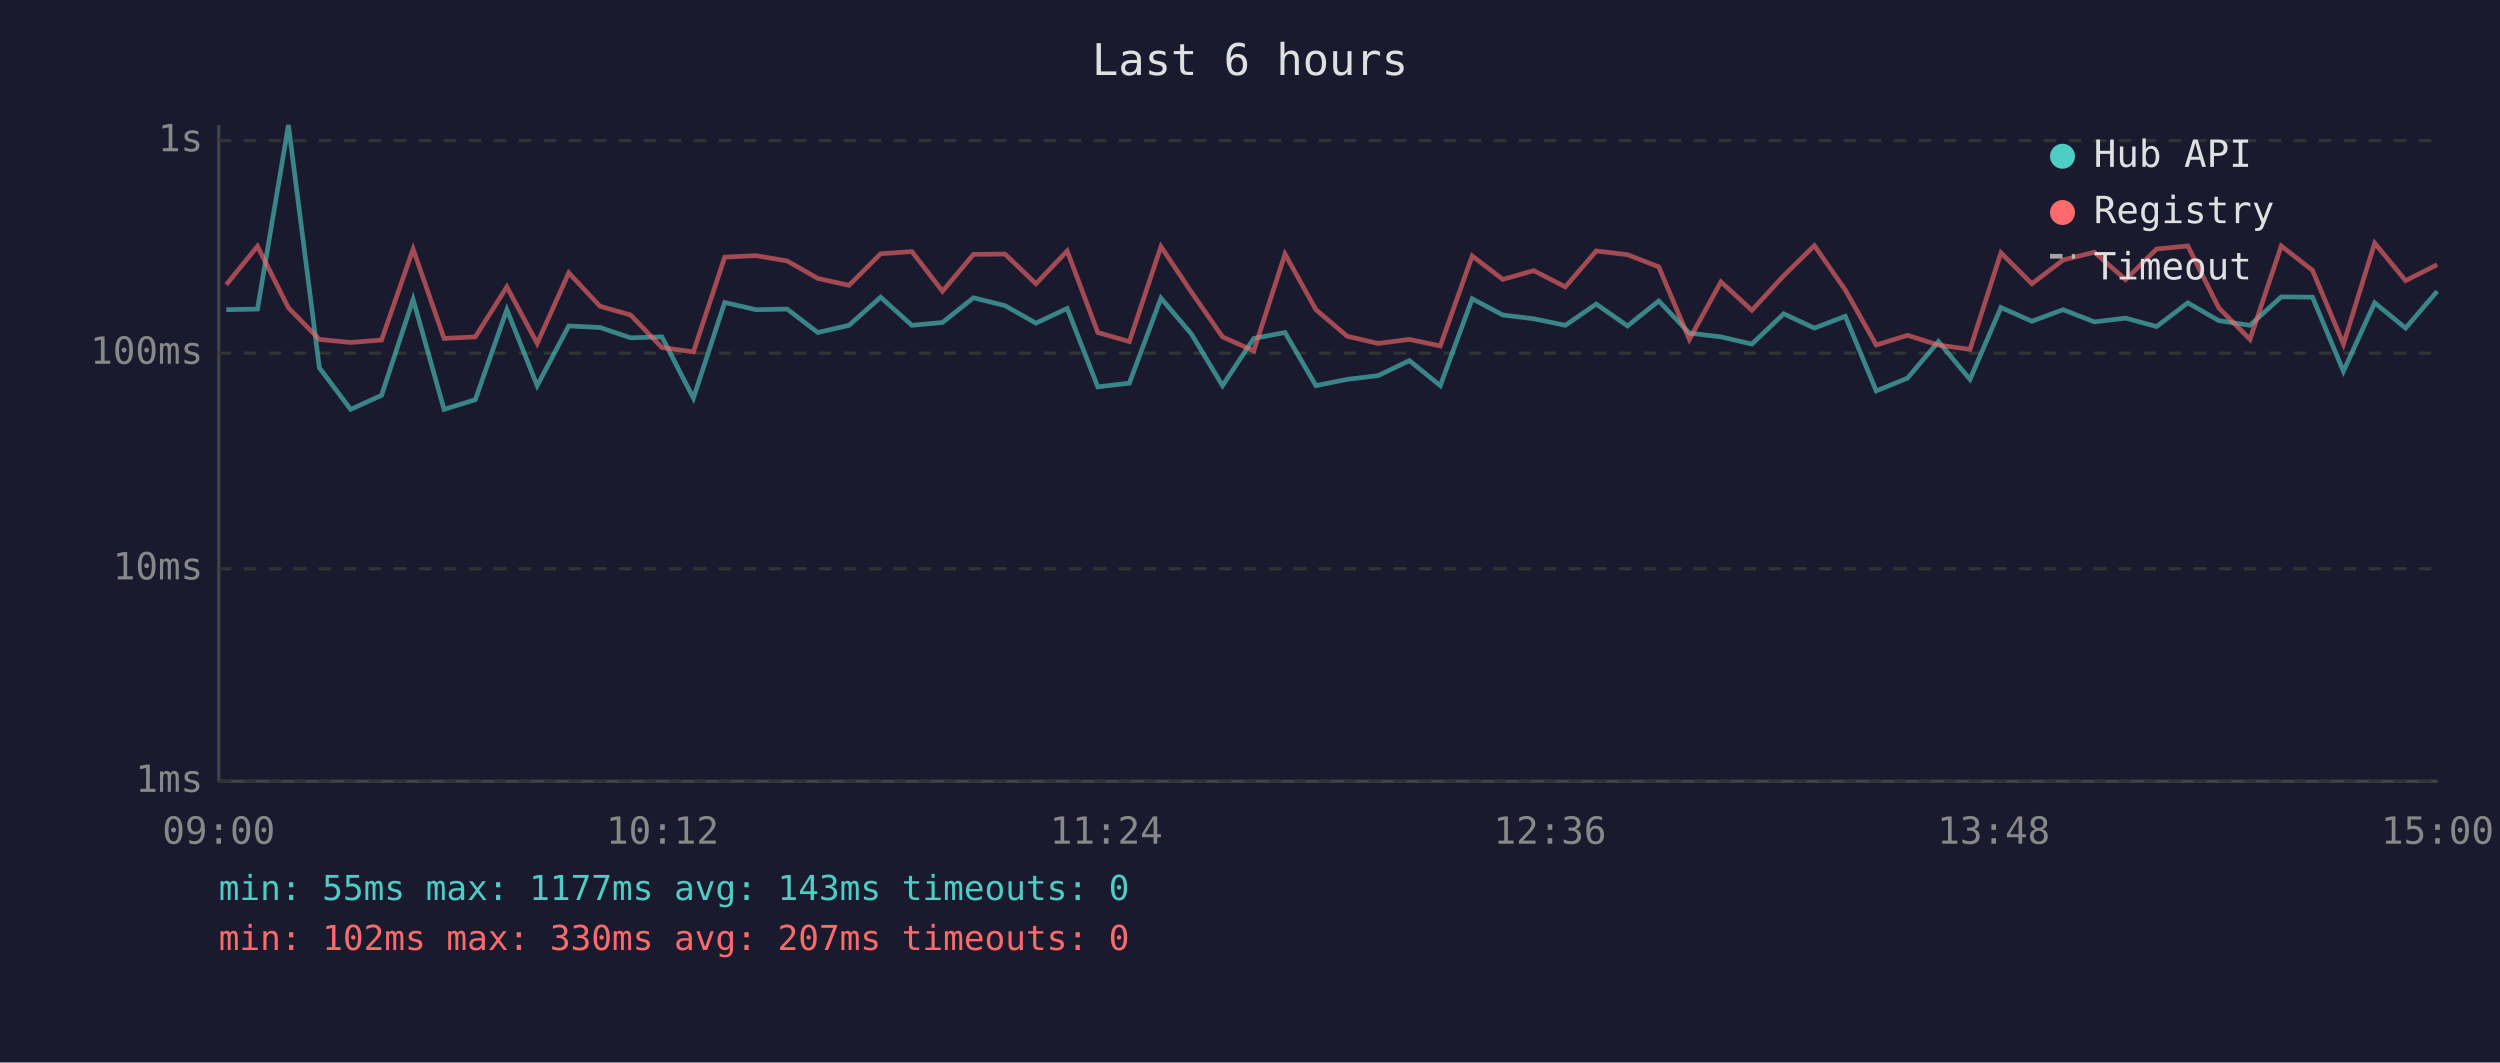
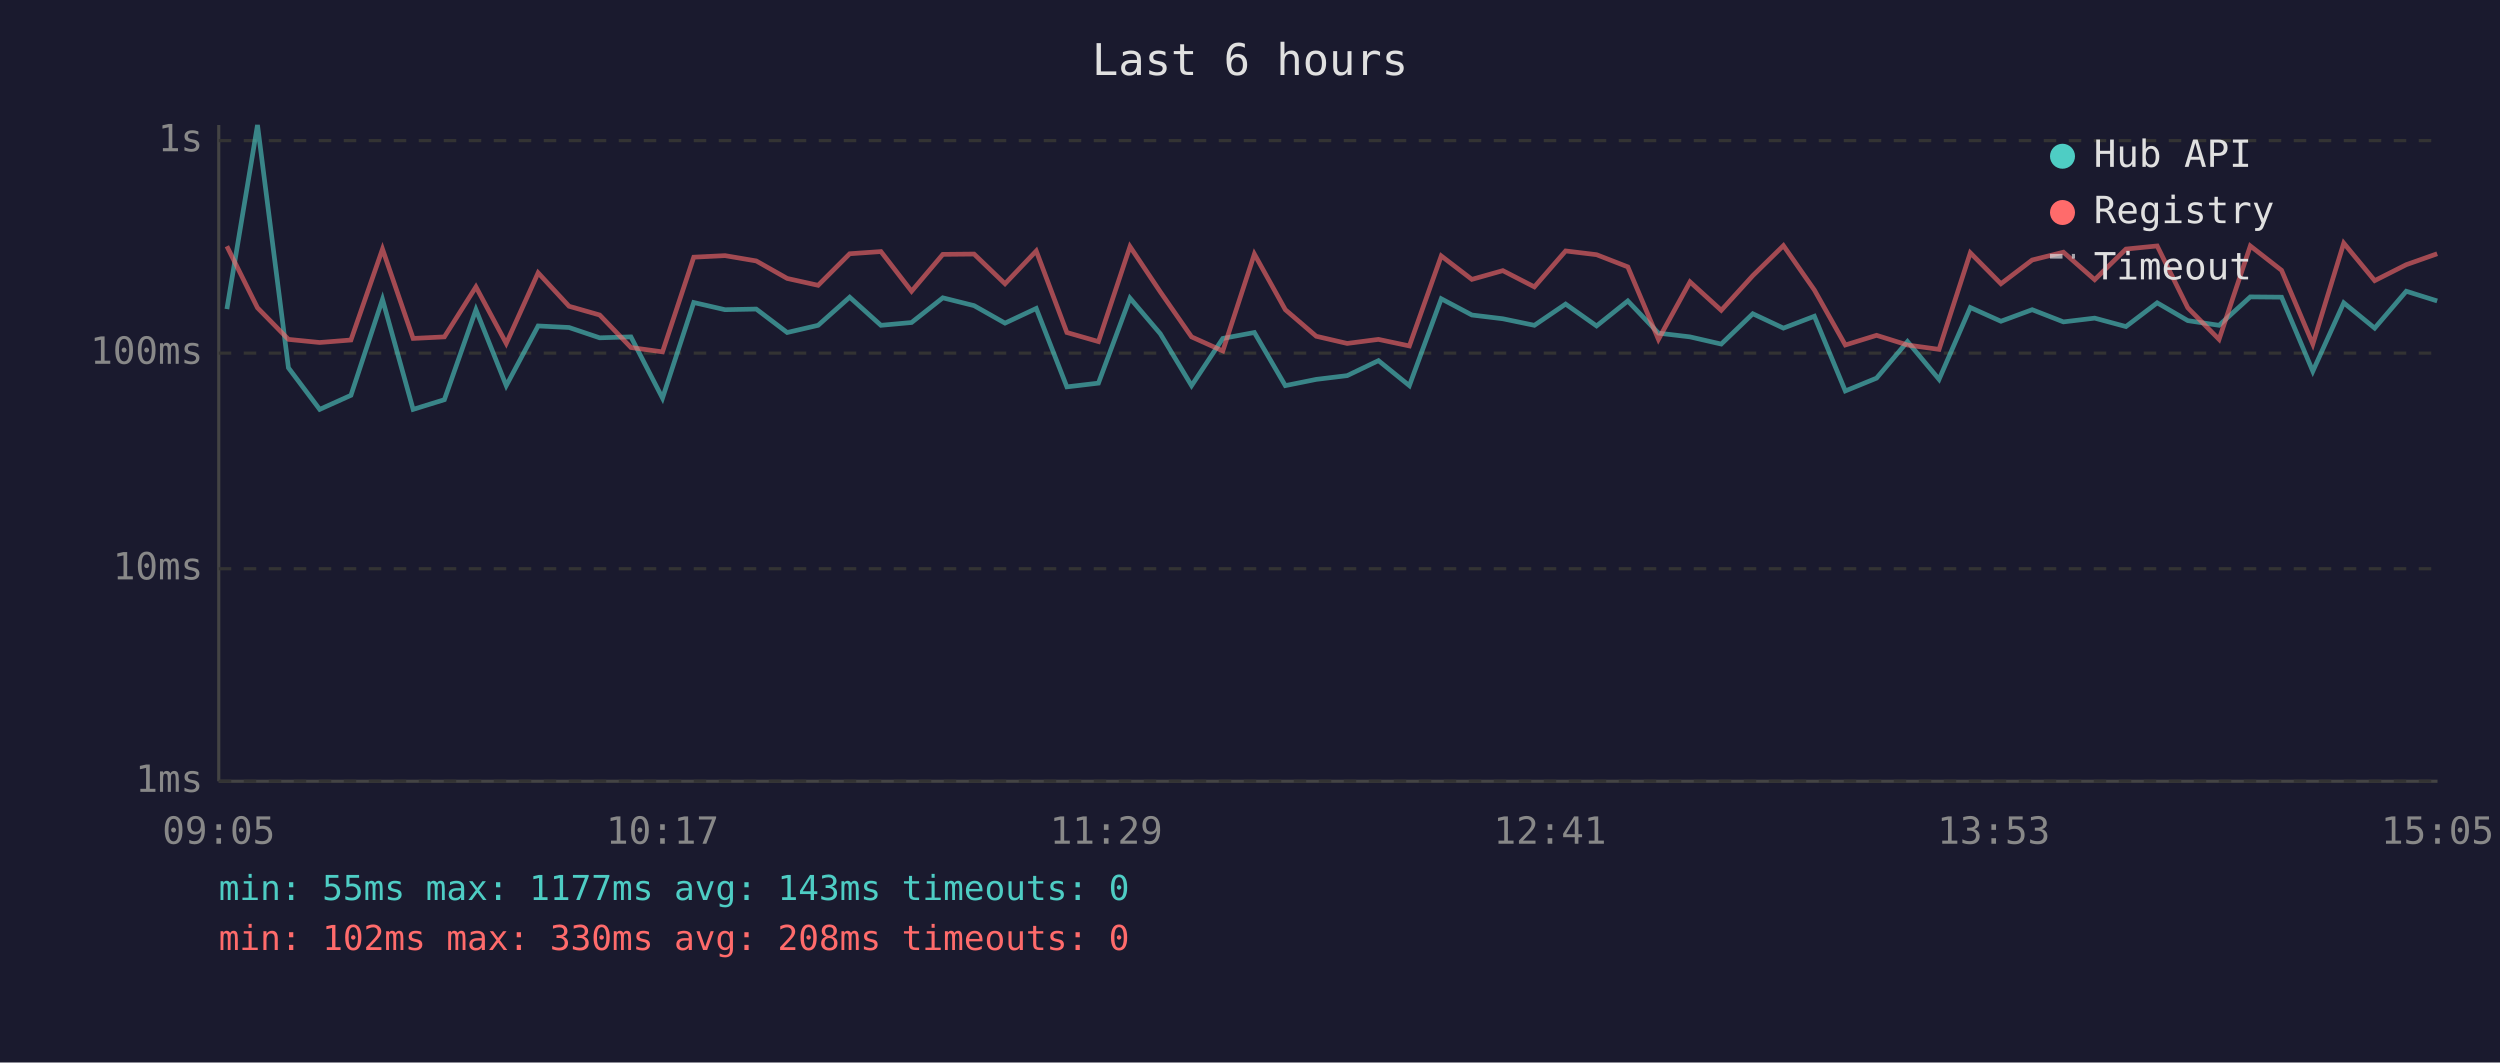
<svg xmlns="http://www.w3.org/2000/svg" viewBox="0 0 800 340" font-family="monospace" font-size="12">
  <rect width="800" height="340" fill="#1a1a2e" />
  <text x="400" y="24" fill="#e0e0e0" font-size="14" text-anchor="middle">Last 6 hours</text>
  <line x1="70" y1="40" x2="70" y2="250" stroke="#444" stroke-width="1" />
  <line x1="70" y1="250" x2="780" y2="250" stroke="#444" stroke-width="1" />
  <line x1="70" y1="250" x2="780" y2="250" stroke="#333" stroke-width="1" stroke-dasharray="4" />
  <text x="65" y="250" fill="#888" text-anchor="end" dominant-baseline="middle">1ms</text>
  <line x1="70" y1="182" x2="780" y2="182" stroke="#333" stroke-width="1" stroke-dasharray="4" />
  <text x="65" y="182" fill="#888" text-anchor="end" dominant-baseline="middle">10ms</text>
  <line x1="70" y1="113" x2="780" y2="113" stroke="#333" stroke-width="1" stroke-dasharray="4" />
  <text x="65" y="113" fill="#888" text-anchor="end" dominant-baseline="middle">100ms</text>
  <line x1="70" y1="45" x2="780" y2="45" stroke="#333" stroke-width="1" stroke-dasharray="4" />
  <text x="65" y="45" fill="#888" text-anchor="end" dominant-baseline="middle">1s</text>
-   <text x="70" y="270" fill="#888" text-anchor="middle">09:00</text>
-   <text x="212" y="270" fill="#888" text-anchor="middle">10:12</text>
-   <text x="354" y="270" fill="#888" text-anchor="middle">11:24</text>
-   <text x="496" y="270" fill="#888" text-anchor="middle">12:36</text>
-   <text x="638" y="270" fill="#888" text-anchor="middle">13:48</text>
-   <text x="780" y="270" fill="#888" text-anchor="middle">15:00</text>
-   <polyline points="72.4,99.1 82.4,98.9 92.3,40.0 102.2,117.7 112.2,131.0 122.1,126.5 132.2,95.8 142.1,131.0 152.1,127.9 162.2,99.1 171.9,123.4 182.0,104.3 192.0,104.8 201.8,108.1 211.8,107.8 221.9,127.4 231.9,96.8 241.9,99.1 251.9,98.9 261.7,106.4 271.7,104.1 281.8,95.1 291.8,104.1 301.6,103.2 311.5,95.3 321.6,97.8 331.5,103.4 341.5,98.7 351.3,123.8 361.4,122.6 371.5,95.4 381.2,106.8 391.2,123.4 401.2,108.3 411.2,106.4 421.1,123.4 431.1,121.4 441.0,120.2 451.0,115.4 460.9,123.4 471.1,95.6 480.9,100.8 490.8,102.0 500.9,104.1 510.8,97.3 520.8,104.3 530.8,96.3 540.6,106.6 550.7,107.8 560.6,110.1 570.8,100.4 580.6,105.0 590.5,101.2 600.4,125.1 610.4,121.0 620.3,109.3 630.4,121.4 640.3,98.4 650.2,102.8 660.2,99.1 670.2,103.0 680.2,101.8 690.1,104.5 700.1,96.9 710.0,102.6 720.0,104.1 730.0,95.0 740.0,95.1 749.9,118.8 759.9,96.9 769.8,105.0 779.9,93.2" fill="none" stroke="#4ecdc4" stroke-width="1.5" opacity="0.6" />
-   <polyline points="72.4,91.1 82.4,78.8 92.3,98.5 102.2,108.6 112.2,109.6 122.1,108.8 132.2,79.7 142.1,108.3 152.1,107.8 162.2,91.8 171.9,109.9 182.0,87.3 192.0,98.0 201.8,100.8 211.8,111.2 221.9,112.6 231.9,82.3 241.9,81.8 251.9,83.5 261.7,89.1 271.7,91.3 281.8,81.2 291.8,80.5 301.6,93.2 311.5,81.4 321.6,81.3 331.5,90.8 341.5,80.3 351.3,106.4 361.4,109.3 371.5,78.9 381.2,93.4 391.2,107.8 401.2,112.3 411.2,81.3 421.1,99.1 431.1,107.6 441.0,109.9 451.0,108.6 460.9,110.7 471.1,81.9 480.9,89.4 490.8,86.6 500.9,91.8 510.8,80.3 520.8,81.5 530.8,85.4 540.6,108.6 550.7,90.2 560.6,99.3 570.8,88.2 580.6,78.6 590.5,92.8 600.4,110.4 610.4,107.3 620.3,110.4 630.4,111.8 640.3,80.9 650.2,90.8 660.2,83.2 670.2,80.7 680.2,89.5 690.1,79.7 700.1,78.7 710.0,98.5 720.0,108.6 730.0,78.7 740.0,86.5 749.9,110.1 759.9,77.8 769.8,89.8 779.9,84.7" fill="none" stroke="#ff6b6b" stroke-width="1.5" opacity="0.6" />
+   <text x="70" y="270" fill="#888" text-anchor="middle">09:05</text>
+   <text x="212" y="270" fill="#888" text-anchor="middle">10:17</text>
+   <text x="354" y="270" fill="#888" text-anchor="middle">11:29</text>
+   <text x="496" y="270" fill="#888" text-anchor="middle">12:41</text>
+   <text x="638" y="270" fill="#888" text-anchor="middle">13:53</text>
+   <text x="780" y="270" fill="#888" text-anchor="middle">15:05</text>
+   <polyline points="72.6,98.9 82.4,40.0 92.3,117.7 102.3,131.0 112.3,126.5 122.4,95.8 132.2,131.0 142.2,127.9 152.3,99.1 162.0,123.4 172.2,104.3 182.1,104.8 191.9,108.1 201.9,107.8 212.0,127.4 222.0,96.8 232.0,99.1 242.0,98.9 251.9,106.4 261.8,104.1 271.9,95.1 281.9,104.1 291.7,103.2 301.7,95.3 311.7,97.8 321.6,103.4 331.6,98.7 341.4,123.8 351.5,122.6 361.6,95.4 371.3,106.8 381.3,123.4 391.3,108.3 401.4,106.4 411.3,123.4 421.2,121.4 431.1,120.2 441.1,115.4 451.0,123.4 461.2,95.6 471.0,100.8 480.9,102.0 491.0,104.1 501.0,97.3 510.9,104.3 520.9,96.3 530.7,106.6 540.8,107.8 550.8,110.1 560.9,100.4 570.7,105.0 580.6,101.2 590.5,125.1 600.5,121.0 610.4,109.3 620.5,121.4 630.5,98.4 640.3,102.8 650.3,99.1 660.3,103.0 670.3,101.8 680.3,104.5 690.3,96.9 700.1,102.6 710.1,104.1 720.1,95.0 730.1,95.1 740.1,118.8 750.0,96.9 759.9,105.0 770.0,93.2 779.9,96.3" fill="none" stroke="#4ecdc4" stroke-width="1.5" opacity="0.6" />
+   <polyline points="72.6,78.8 82.4,98.5 92.3,108.6 102.3,109.6 112.3,108.8 122.4,79.7 132.2,108.3 142.2,107.8 152.3,91.8 162.0,109.9 172.2,87.3 182.1,98.0 191.9,100.8 201.9,111.2 212.0,112.6 222.0,82.3 232.0,81.8 242.0,83.5 251.9,89.1 261.8,91.3 271.9,81.2 281.9,80.5 291.7,93.2 301.7,81.4 311.7,81.3 321.6,90.8 331.6,80.3 341.4,106.4 351.5,109.3 361.6,78.9 371.3,93.4 381.3,107.8 391.3,112.3 401.4,81.3 411.3,99.1 421.2,107.6 431.1,109.9 441.1,108.6 451.0,110.7 461.2,81.9 471.0,89.4 480.9,86.6 491.0,91.8 501.0,80.3 510.9,81.5 520.9,85.4 530.7,108.6 540.8,90.2 550.8,99.3 560.9,88.2 570.7,78.6 580.6,92.8 590.5,110.4 600.5,107.3 610.4,110.4 620.5,111.8 630.5,80.9 640.3,90.8 650.3,83.2 660.3,80.7 670.3,89.5 680.3,79.7 690.3,78.7 700.1,98.5 710.1,108.6 720.1,78.7 730.1,86.5 740.1,110.1 750.0,77.8 759.9,89.8 770.0,84.7 779.9,81.2" fill="none" stroke="#ff6b6b" stroke-width="1.5" opacity="0.6" />
  <circle cx="660" cy="50" r="4" fill="#4ecdc4" />
  <text x="670" y="50" fill="#e0e0e0" dominant-baseline="middle">Hub API</text>
  <circle cx="660" cy="68" r="4" fill="#ff6b6b" />
  <text x="670" y="68" fill="#e0e0e0" dominant-baseline="middle">Registry</text>
  <line x1="656" y1="82" x2="664" y2="82" stroke="#e0e0e0" stroke-width="1.5" stroke-dasharray="4,3" opacity="0.7" />
  <text x="670" y="86" fill="#e0e0e0" dominant-baseline="middle">Timeout</text>
  <text x="70" y="288" fill="#4ecdc4" font-size="11">min: 55ms  max: 1177ms  avg: 143ms  timeouts: 0</text>
-   <text x="70" y="304" fill="#ff6b6b" font-size="11">min: 102ms  max: 330ms  avg: 207ms  timeouts: 0</text>
+   <text x="70" y="304" fill="#ff6b6b" font-size="11">min: 102ms  max: 330ms  avg: 208ms  timeouts: 0</text>
</svg>
